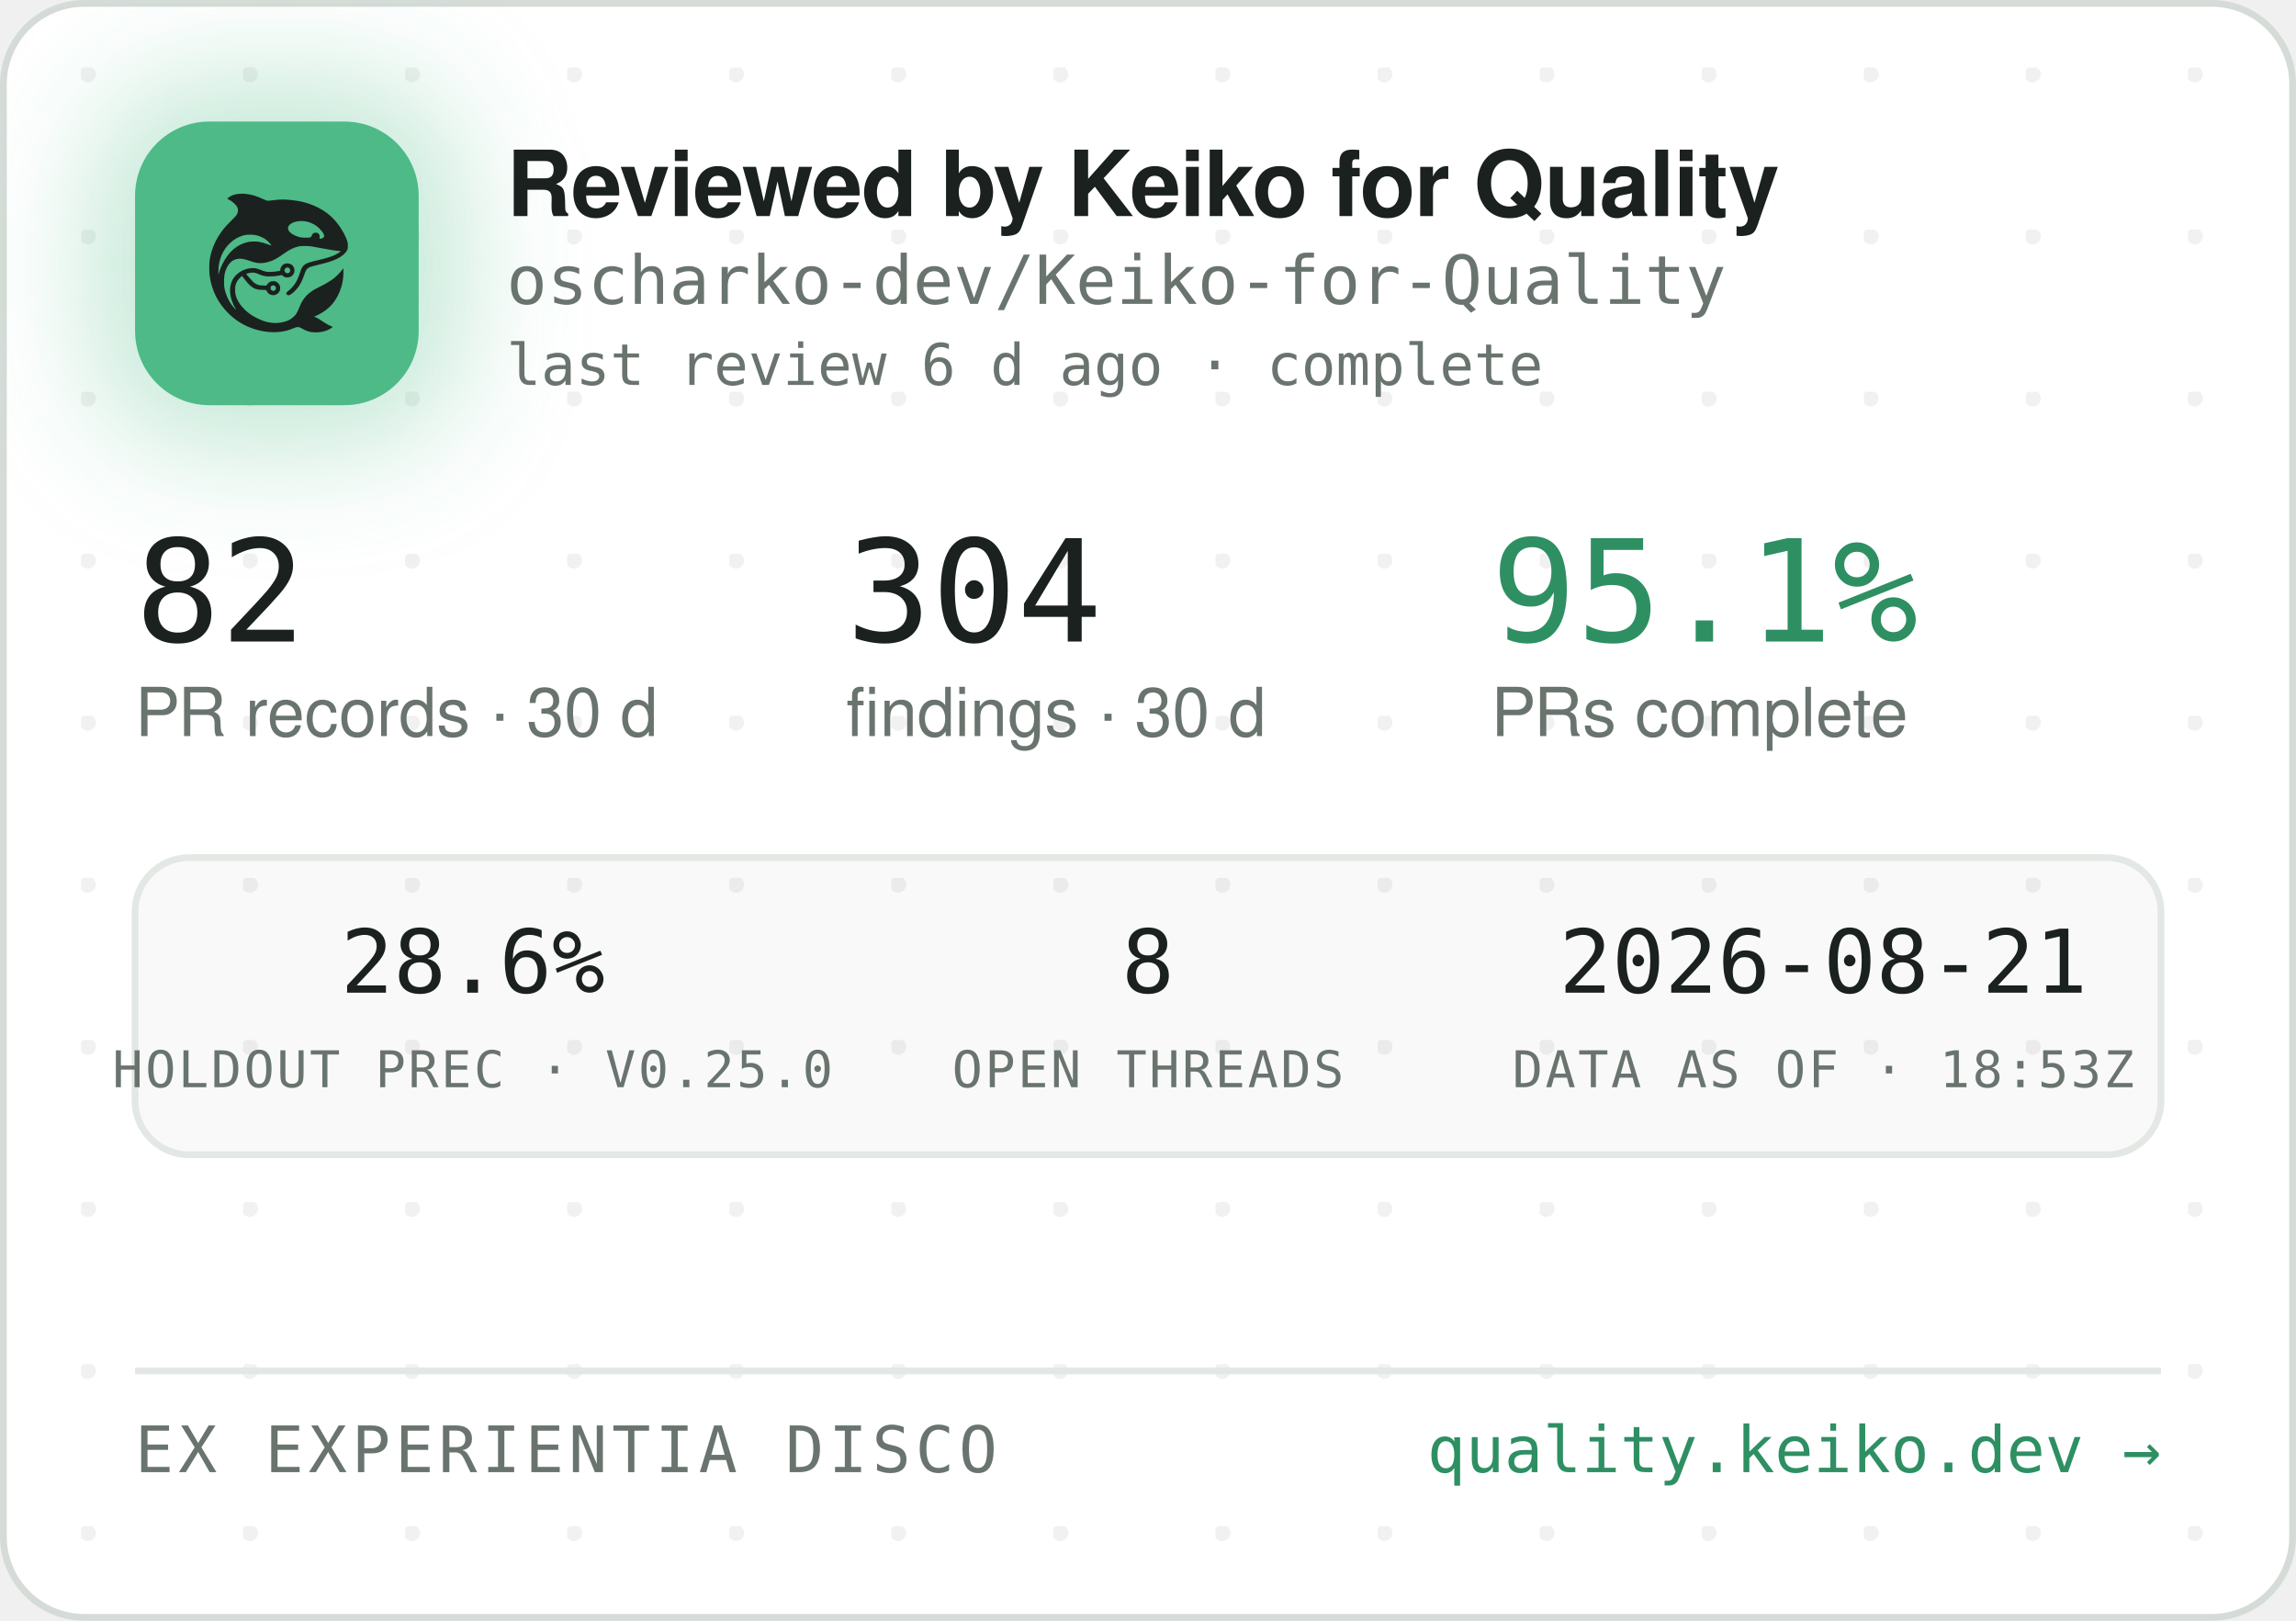
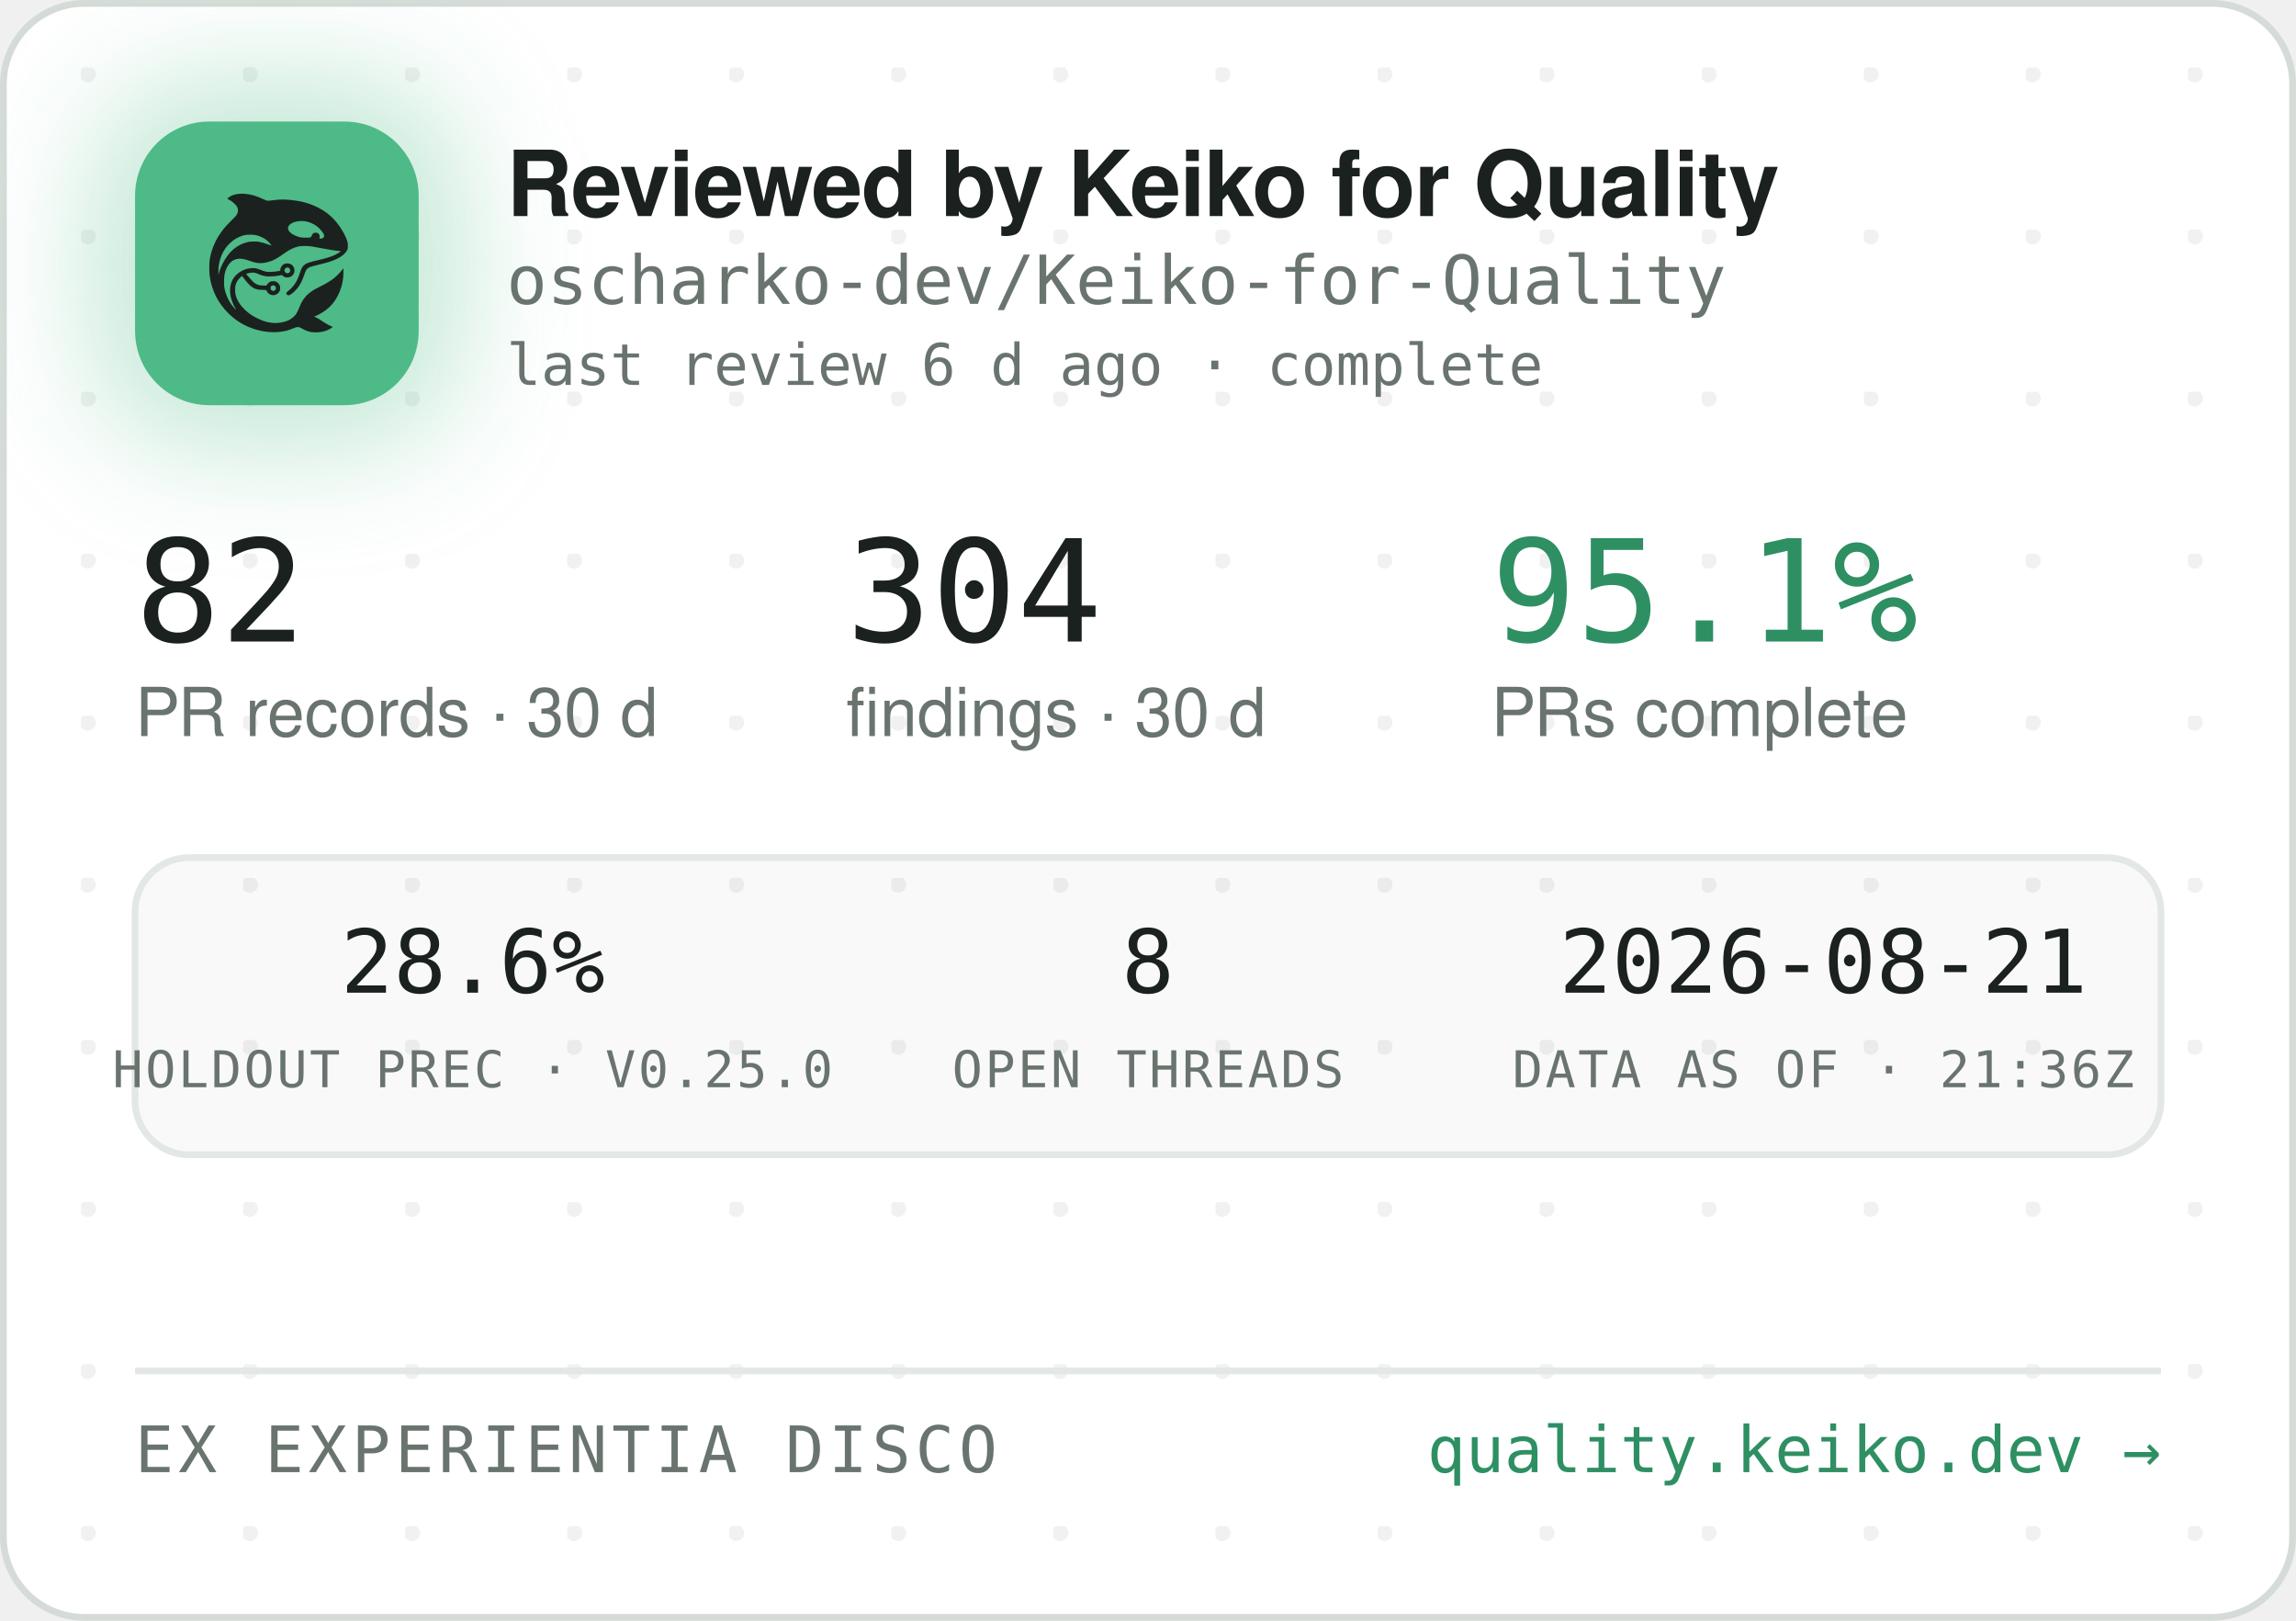
<svg xmlns="http://www.w3.org/2000/svg" width="340" height="240" viewBox="0 0 340 240" role="img" aria-label="Reviewed by Keiko for Quality — oscharko-dev/Keiko-for-Quality">
  <defs>
    <pattern id="dots" width="24" height="24" patternUnits="userSpaceOnUse" x="12" y="10">
      <circle cx="1" cy="1" r="1.2" fill="rgba(27,33,30,0.06)" />
    </pattern>
    <filter id="glow" x="-60%" y="-60%" width="220%" height="220%">
      <feGaussianBlur stdDeviation="9" />
    </filter>
    <clipPath id="card">
      <rect x="0.5" y="0.5" width="339" height="239" rx="12" />
    </clipPath>
  </defs>
  <rect x="0.5" y="0.5" width="339" height="239" rx="12" fill="#FFFFFF" stroke="#D5DBD6" />
  <rect x="0.5" y="0.5" width="339" height="239" rx="12" fill="url(#dots)" />
  <g clip-path="url(#card)">
    <rect x="14" y="12" width="54" height="54" rx="16" fill="rgba(78,186,135,0.35)" filter="url(#glow)" />
    <rect x="20" y="18" width="42" height="42" rx="11" fill="#4EBA87" />
    <g transform="translate(24,22) scale(0.03320312)">
      <g transform="translate(1024 0) scale(-1 1)">
        <g transform="translate(1024, 1024) scale(-0.1, -0.1)" fill="#1B211E" stroke="none">
          <path d="M3465 8223 c-144 -8 -314 -52 -408 -105 -69 -39 -146 -99 -146 -113 0 -5 30 -24 68 -42 146 -70 323 -229 377 -340 25 -49 29 -70 29 -138 -1 -72 -5 -88 -39 -160 -36 -75 -54 -95 -265 -305 -134 -132 -270 -279 -331 -355 -339 -425 -552 -896 -626 -1390 -25 -165 -25 -549 0 -720 92 -645 368 -1196 826 -1655 322 -324 710 -562 1145 -704 389 -126 793 -172 1155 -130 235 27 377 63 579 149 205 87 268 86 423 -7 102 -62 231 -115 335 -138 247 -56 562 -26 794 74 92 40 244 136 232 146 -4 3 -26 12 -48 19 -86 28 -246 116 -385 211 -162 112 -284 182 -357 207 l-48 17 40 15 c185 70 436 223 595 363 438 386 695 1014 678 1663 l-3 120 -50 -70 c-64 -90 -248 -280 -350 -362 -171 -136 -366 -255 -645 -391 -288 -140 -442 -243 -590 -391 -136 -137 -247 -316 -325 -526 -47 -127 -114 -262 -160 -326 -79 -107 -237 -224 -384 -283 -136 -55 -355 -96 -514 -96 -274 0 -548 71 -832 215 -242 123 -375 216 -553 389 -175 171 -287 332 -361 517 -44 114 -63 216 -63 359 0 152 17 233 74 350 35 70 59 102 136 179 l95 94 21 -29 c55 -75 219 -277 277 -338 171 -183 337 -256 582 -256 56 0 126 -3 155 -7 53 -6 54 -7 76 -57 30 -66 97 -128 172 -156 151 -57 318 11 395 160 33 62 34 193 3 261 -30 64 -88 125 -148 157 -44 23 -63 27 -141 27 -78 0 -97 -4 -140 -27 -58 -30 -131 -105 -141 -142 -6 -25 -8 -26 -93 -26 -47 0 -131 5 -186 10 -87 8 -111 15 -182 51 -45 22 -109 66 -143 96 -59 53 -326 361 -319 367 14 11 179 47 241 52 102 9 177 -7 318 -66 158 -66 243 -89 357 -99 157 -12 413 5 582 40 l93 19 44 -39 c59 -52 135 -75 228 -69 117 8 212 72 262 176 23 47 28 71 28 138 0 70 -4 89 -29 138 -55 110 -145 167 -270 174 -65 3 -91 0 -137 -18 -107 -40 -183 -140 -195 -257 l-6 -52 -51 -11 c-104 -23 -285 -41 -411 -42 -149 -1 -211 12 -402 88 -186 74 -256 88 -403 81 -193 -8 -377 -70 -546 -182 -342 -228 -485 -611 -399 -1064 30 -157 119 -388 209 -541 20 -35 35 -64 33 -66 -8 -8 -111 108 -190 214 -154 206 -278 489 -324 737 -28 154 -25 492 6 635 46 216 133 391 256 514 82 82 161 128 271 156 152 39 300 23 529 -57 217 -76 308 -101 410 -114 137 -17 284 -7 426 30 272 70 414 145 809 425 217 153 399 238 610 283 64 14 129 18 265 18 197 0 269 -9 615 -76 461 -89 843 -149 952 -149 41 0 41 0 23 -20 -28 -31 -169 -119 -254 -158 -167 -77 -388 -145 -716 -222 -399 -93 -508 -128 -608 -194 -102 -68 -160 -160 -217 -346 -35 -115 -102 -286 -149 -378 -85 -168 -227 -341 -377 -458 -105 -82 -115 -107 -69 -162 29 -34 65 -44 109 -29 86 29 261 181 371 322 126 162 201 309 295 581 61 176 90 232 145 283 62 57 163 93 470 165 439 104 640 169 863 278 206 100 368 240 434 375 32 67 33 71 33 198 -1 120 -3 138 -34 229 -98 294 -319 655 -573 936 -381 421 -968 723 -1618 834 -448 76 -767 83 -1169 25 -80 -12 -165 -19 -190 -17 -26 3 -90 26 -146 53 -343 162 -576 233 -842 255 -114 9 -141 10 -248 3z m2926 -1227 c164 -27 346 -102 485 -202 181 -129 354 -348 354 -448 0 -64 -75 -126 -154 -126 -60 0 -63 4 -52 70 8 50 7 65 -9 100 -29 64 -74 93 -151 98 -54 4 -70 1 -107 -21 -42 -25 -61 -52 -91 -129 -25 -64 -55 -73 -246 -73 -121 0 -187 5 -248 18 -318 70 -556 242 -556 402 0 218 388 374 775 311z m-2249 -611 c119 -21 208 -50 321 -106 114 -56 177 -100 266 -184 67 -63 157 -173 148 -181 -2 -3 -61 18 -130 45 -131 52 -298 100 -427 122 -113 20 -367 17 -470 -4 -502 -106 -885 -433 -1160 -992 -70 -142 -160 -379 -160 -424 0 -9 -5 -23 -11 -31 -13 -19 -5 316 10 410 80 482 295 846 661 1117 145 107 350 197 522 228 100 18 326 18 430 0z m1485 -1456 c95 -36 119 -159 42 -223 -78 -66 -209 -1 -209 104 0 60 33 100 99 121 36 10 36 10 68 -2z m-591 -822 c29 -26 37 -42 40 -77 6 -54 -9 -86 -55 -117 -41 -28 -70 -29 -119 -4 -44 22 -62 55 -62 112 0 51 13 75 53 99 50 31 101 26 143 -13z" />
        </g>
      </g>
    </g>
    <text x="75" y="32" font-family="-apple-system,'Segoe UI',Helvetica,Arial,sans-serif" font-size="13.5" font-weight="650" letter-spacing="-0.14" fill="#1B211E">Reviewed by Keiko for Quality</text>
    <text x="75" y="45" font-family="'JetBrains Mono',SFMono-Regular,Consolas,Menlo,monospace" font-size="10" fill="#6A746E">oscharko-dev/Keiko-for-Quality</text>
    <text x="75" y="57" font-family="'JetBrains Mono',SFMono-Regular,Consolas,Menlo,monospace" font-size="8.5" fill="#6A746E">last review 6 d ago · complete</text>
    <text x="20" y="95" font-family="'JetBrains Mono',SFMono-Regular,Consolas,Menlo,monospace" font-size="21" fill="#1B211E">82</text>
    <text x="20" y="109" font-family="-apple-system,'Segoe UI',Helvetica,Arial,sans-serif" font-size="10" fill="#6A746E">PR records · 30 d</text>
    <text x="125.3" y="95" font-family="'JetBrains Mono',SFMono-Regular,Consolas,Menlo,monospace" font-size="21" fill="#1B211E">304</text>
    <text x="125.3" y="109" font-family="-apple-system,'Segoe UI',Helvetica,Arial,sans-serif" font-size="10" fill="#6A746E">findings · 30 d</text>
    <text x="220.8" y="95" font-family="'JetBrains Mono',SFMono-Regular,Consolas,Menlo,monospace" font-size="21" fill="#2E8F63">95.1%</text>
    <text x="220.8" y="109" font-family="-apple-system,'Segoe UI',Helvetica,Arial,sans-serif" font-size="10" fill="#6A746E">PRs complete</text>
    <rect x="20" y="127" width="300" height="44" rx="8" fill="rgba(27,33,30,0.025)" stroke="#E3E8E4" />
    <text x="70" y="147" text-anchor="middle" font-family="'JetBrains Mono',SFMono-Regular,Consolas,Menlo,monospace" font-size="13" fill="#1B211E">28.6%</text>
    <text x="70" y="161" text-anchor="middle" font-family="'JetBrains Mono',SFMono-Regular,Consolas,Menlo,monospace" font-size="7.5" letter-spacing="0.35" fill="#6A746E">HOLDOUT PREC · V0.25.0</text>
    <text x="170" y="147" text-anchor="middle" font-family="'JetBrains Mono',SFMono-Regular,Consolas,Menlo,monospace" font-size="13" fill="#1B211E">8</text>
    <text x="170" y="161" text-anchor="middle" font-family="'JetBrains Mono',SFMono-Regular,Consolas,Menlo,monospace" font-size="7.5" letter-spacing="0.35" fill="#6A746E">OPEN THREADS</text>
    <text x="270" y="147" text-anchor="middle" font-family="'JetBrains Mono',SFMono-Regular,Consolas,Menlo,monospace" font-size="13" fill="#1B211E">2026-08-21</text>
-     <text x="270" y="161" text-anchor="middle" font-family="'JetBrains Mono',SFMono-Regular,Consolas,Menlo,monospace" font-size="7.5" letter-spacing="0.35" fill="#6A746E">DATA AS OF · 18:53Z</text>
+     <text x="270" y="161" text-anchor="middle" font-family="'JetBrains Mono',SFMono-Regular,Consolas,Menlo,monospace" font-size="7.5" letter-spacing="0.35" fill="#6A746E">DATA AS OF · 21:36Z</text>
    <line x1="20" y1="203" x2="320" y2="203" stroke="#E3E8E4" />
    <text x="20" y="218" font-family="'JetBrains Mono',SFMono-Regular,Consolas,Menlo,monospace" font-size="9.5" letter-spacing="0.7" fill="#6A746E">EX EXPERIENTIA DISCO</text>
    <text x="320" y="218" text-anchor="end" font-family="'JetBrains Mono',SFMono-Regular,Consolas,Menlo,monospace" font-size="9.5" fill="#2E8F63">quality.keiko.dev →</text>
  </g>
</svg>
